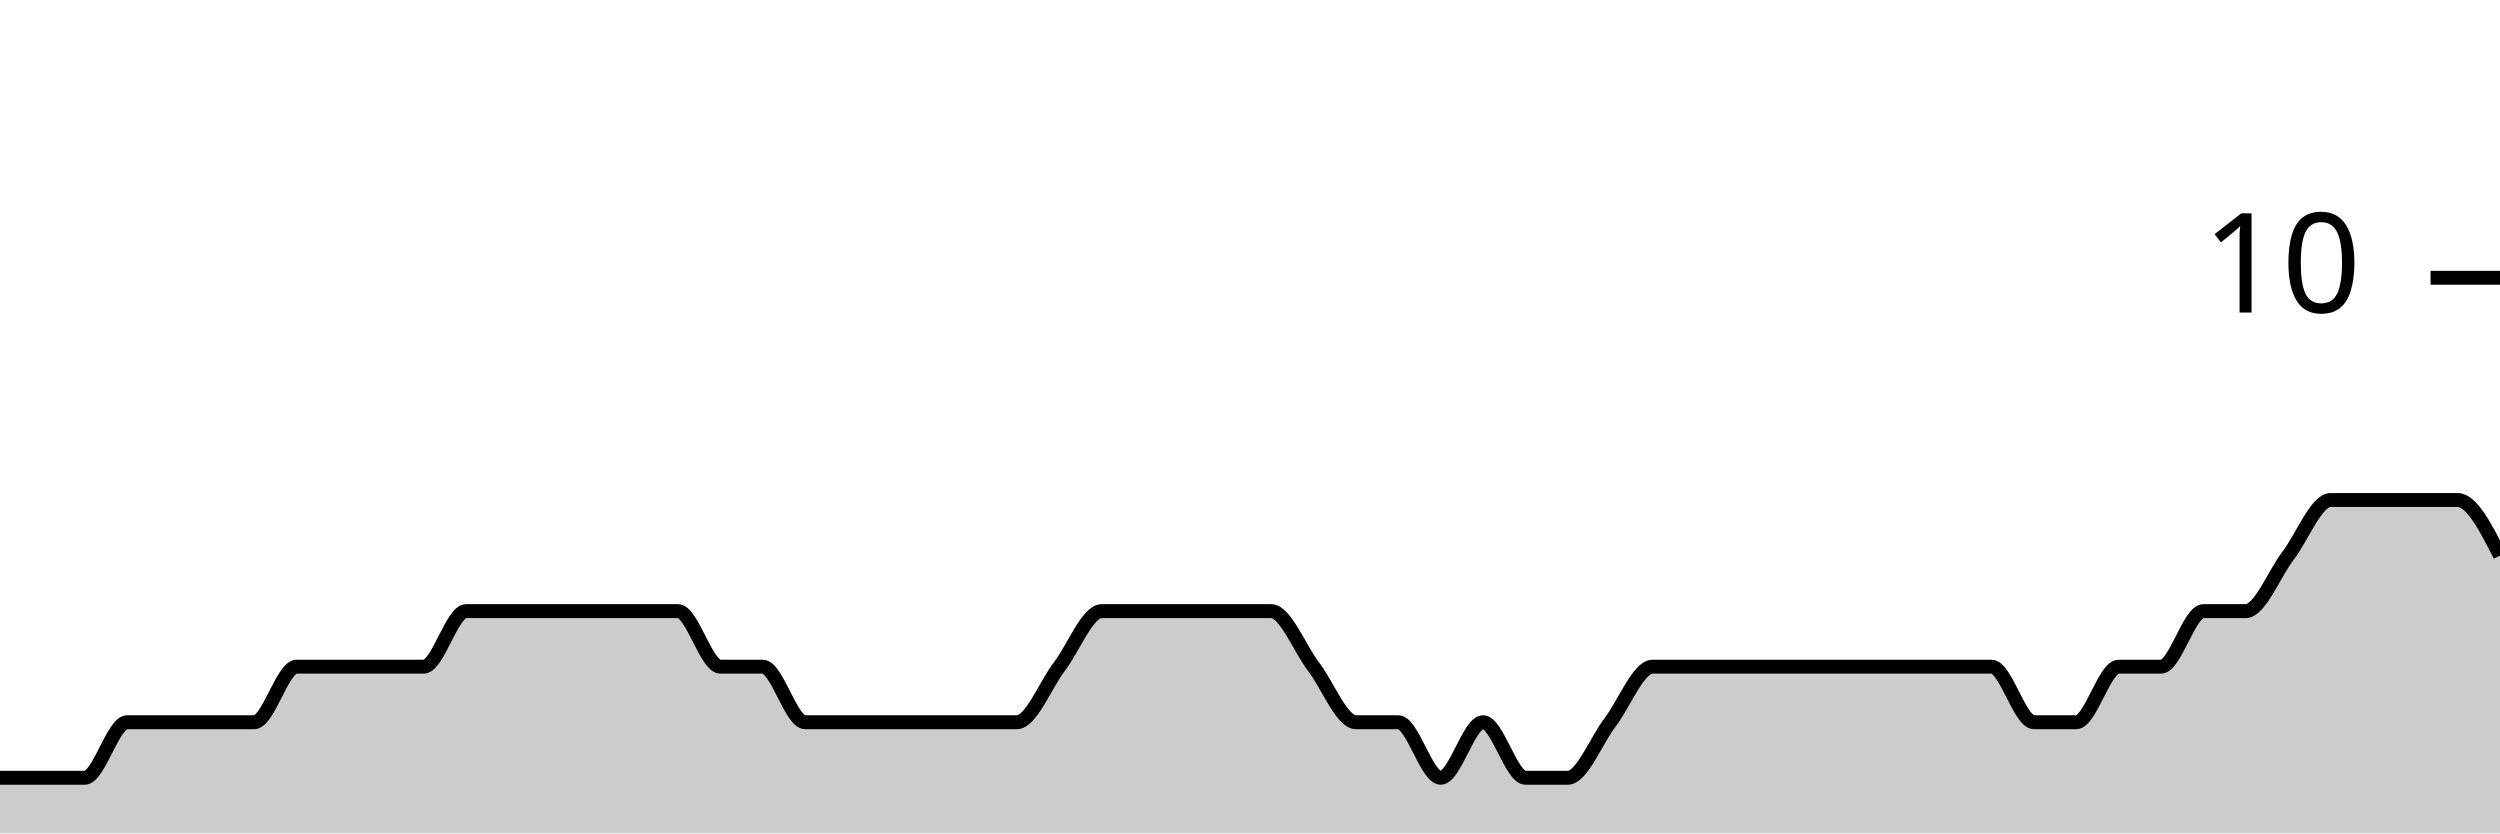
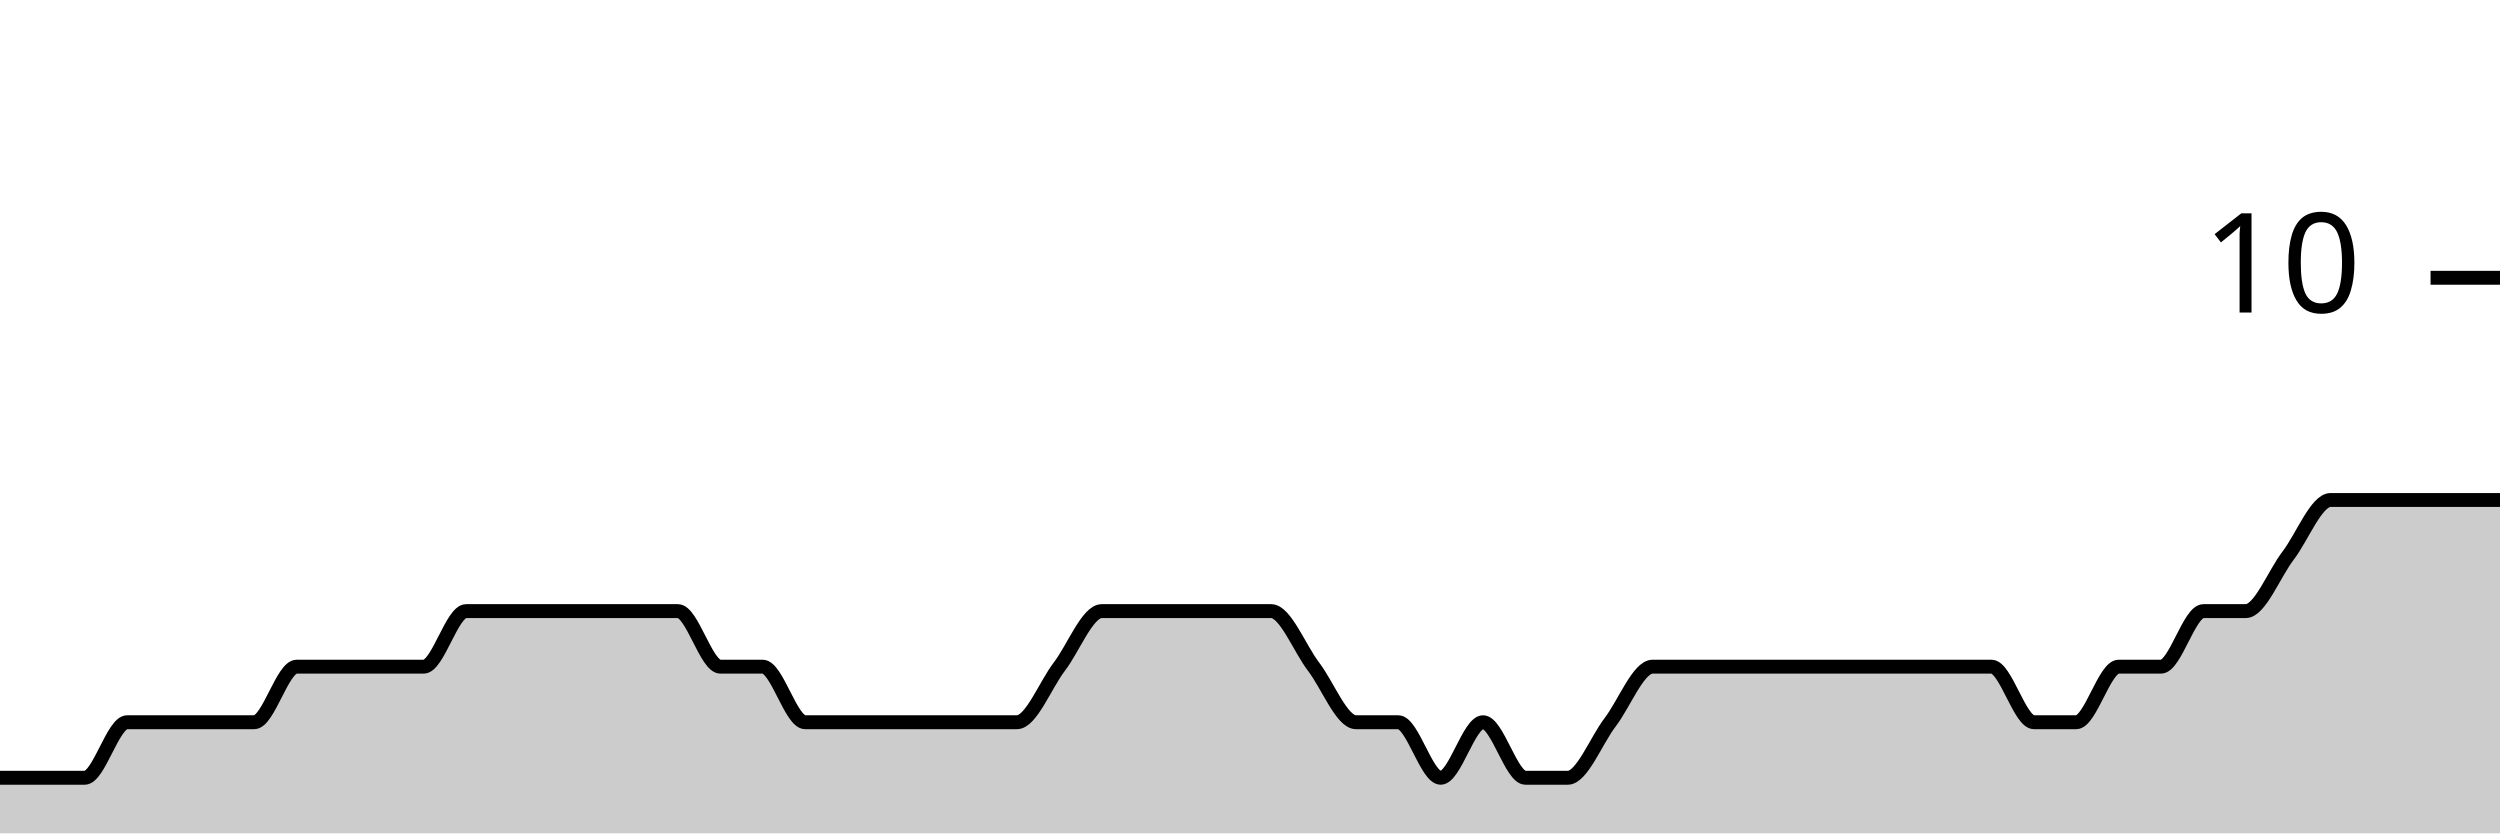
<svg xmlns="http://www.w3.org/2000/svg" viewBox="0 0 180 60">
  <g transform="translate(0,20)">
-     <path class="area" fill="rgba(0, 0, 0, 0.2)" d="M0,36C1.017,36,2.034,36,3.051,36C4.068,36,5.085,36,6.102,36C7.119,36,8.136,32,9.153,32C10.169,32,11.186,32,12.203,32C13.22,32,14.237,32,15.254,32C16.271,32,17.288,32,18.305,32C19.322,32,20.339,28,21.356,28C22.373,28,23.39,28,24.407,28C25.424,28,26.441,28,27.458,28C28.475,28,29.492,28,30.508,28C31.525,28,32.542,24,33.559,24C34.576,24,35.593,24,36.61,24C37.627,24,38.644,24,39.661,24C40.678,24,41.695,24,42.712,24C43.729,24,44.746,24,45.763,24C46.78,24,47.797,24,48.814,24C49.831,24,50.847,28,51.864,28C52.881,28,53.898,28,54.915,28C55.932,28,56.949,32,57.966,32C58.983,32,60,32,61.017,32C62.034,32,63.051,32,64.068,32C65.085,32,66.102,32,67.119,32C68.136,32,69.153,32,70.169,32C71.186,32,72.203,32,73.22,32C74.237,32,75.254,29.333,76.271,28C77.288,26.667,78.305,24,79.322,24C80.339,24,81.356,24,82.373,24C83.39,24,84.407,24,85.424,24C86.441,24,87.458,24,88.475,24C89.492,24,90.508,24,91.525,24C92.542,24,93.559,26.667,94.576,28C95.593,29.333,96.61,32,97.627,32C98.644,32,99.661,32,100.678,32C101.695,32,102.712,36,103.729,36C104.746,36,105.763,32,106.78,32C107.797,32,108.814,36,109.831,36C110.847,36,111.864,36,112.881,36C113.898,36,114.915,33.333,115.932,32C116.949,30.667,117.966,28,118.983,28C120,28,121.017,28,122.034,28C123.051,28,124.068,28,125.085,28C126.102,28,127.119,28,128.136,28C129.153,28,130.169,28,131.186,28C132.203,28,133.22,28,134.237,28C135.254,28,136.271,28,137.288,28C138.305,28,139.322,28,140.339,28C141.356,28,142.373,28,143.39,28C144.407,28,145.424,32,146.441,32C147.458,32,148.475,32,149.492,32C150.508,32,151.525,28,152.542,28C153.559,28,154.576,28,155.593,28C156.61,28,157.627,24,158.644,24C159.661,24,160.678,24,161.695,24C162.712,24,163.729,21.333,164.746,20C165.763,18.667,166.78,16,167.797,16C168.814,16,169.831,16,170.847,16C171.864,16,172.881,16,173.898,16C174.915,16,175.932,16,176.949,16C177.966,16,178.983,18,180,20L180,40C178.983,40,177.966,40,176.949,40C175.932,40,174.915,40,173.898,40C172.881,40,171.864,40,170.847,40C169.831,40,168.814,40,167.797,40C166.78,40,165.763,40,164.746,40C163.729,40,162.712,40,161.695,40C160.678,40,159.661,40,158.644,40C157.627,40,156.61,40,155.593,40C154.576,40,153.559,40,152.542,40C151.525,40,150.508,40,149.492,40C148.475,40,147.458,40,146.441,40C145.424,40,144.407,40,143.39,40C142.373,40,141.356,40,140.339,40C139.322,40,138.305,40,137.288,40C136.271,40,135.254,40,134.237,40C133.22,40,132.203,40,131.186,40C130.169,40,129.153,40,128.136,40C127.119,40,126.102,40,125.085,40C124.068,40,123.051,40,122.034,40C121.017,40,120,40,118.983,40C117.966,40,116.949,40,115.932,40C114.915,40,113.898,40,112.881,40C111.864,40,110.847,40,109.831,40C108.814,40,107.797,40,106.78,40C105.763,40,104.746,40,103.729,40C102.712,40,101.695,40,100.678,40C99.661,40,98.644,40,97.627,40C96.61,40,95.593,40,94.576,40C93.559,40,92.542,40,91.525,40C90.508,40,89.492,40,88.475,40C87.458,40,86.441,40,85.424,40C84.407,40,83.39,40,82.373,40C81.356,40,80.339,40,79.322,40C78.305,40,77.288,40,76.271,40C75.254,40,74.237,40,73.22,40C72.203,40,71.186,40,70.169,40C69.153,40,68.136,40,67.119,40C66.102,40,65.085,40,64.068,40C63.051,40,62.034,40,61.017,40C60,40,58.983,40,57.966,40C56.949,40,55.932,40,54.915,40C53.898,40,52.881,40,51.864,40C50.847,40,49.831,40,48.814,40C47.797,40,46.78,40,45.763,40C44.746,40,43.729,40,42.712,40C41.695,40,40.678,40,39.661,40C38.644,40,37.627,40,36.61,40C35.593,40,34.576,40,33.559,40C32.542,40,31.525,40,30.508,40C29.492,40,28.475,40,27.458,40C26.441,40,25.424,40,24.407,40C23.39,40,22.373,40,21.356,40C20.339,40,19.322,40,18.305,40C17.288,40,16.271,40,15.254,40C14.237,40,13.22,40,12.203,40C11.186,40,10.169,40,9.153,40C8.136,40,7.119,40,6.102,40C5.085,40,4.068,40,3.051,40C2.034,40,1.017,40,0,40Z" />
-     <path class="line" stroke="black" fill="none" d="M0,36C1.017,36,2.034,36,3.051,36C4.068,36,5.085,36,6.102,36C7.119,36,8.136,32,9.153,32C10.169,32,11.186,32,12.203,32C13.22,32,14.237,32,15.254,32C16.271,32,17.288,32,18.305,32C19.322,32,20.339,28,21.356,28C22.373,28,23.39,28,24.407,28C25.424,28,26.441,28,27.458,28C28.475,28,29.492,28,30.508,28C31.525,28,32.542,24,33.559,24C34.576,24,35.593,24,36.61,24C37.627,24,38.644,24,39.661,24C40.678,24,41.695,24,42.712,24C43.729,24,44.746,24,45.763,24C46.78,24,47.797,24,48.814,24C49.831,24,50.847,28,51.864,28C52.881,28,53.898,28,54.915,28C55.932,28,56.949,32,57.966,32C58.983,32,60,32,61.017,32C62.034,32,63.051,32,64.068,32C65.085,32,66.102,32,67.119,32C68.136,32,69.153,32,70.169,32C71.186,32,72.203,32,73.22,32C74.237,32,75.254,29.333,76.271,28C77.288,26.667,78.305,24,79.322,24C80.339,24,81.356,24,82.373,24C83.39,24,84.407,24,85.424,24C86.441,24,87.458,24,88.475,24C89.492,24,90.508,24,91.525,24C92.542,24,93.559,26.667,94.576,28C95.593,29.333,96.61,32,97.627,32C98.644,32,99.661,32,100.678,32C101.695,32,102.712,36,103.729,36C104.746,36,105.763,32,106.78,32C107.797,32,108.814,36,109.831,36C110.847,36,111.864,36,112.881,36C113.898,36,114.915,33.333,115.932,32C116.949,30.667,117.966,28,118.983,28C120,28,121.017,28,122.034,28C123.051,28,124.068,28,125.085,28C126.102,28,127.119,28,128.136,28C129.153,28,130.169,28,131.186,28C132.203,28,133.22,28,134.237,28C135.254,28,136.271,28,137.288,28C138.305,28,139.322,28,140.339,28C141.356,28,142.373,28,143.39,28C144.407,28,145.424,32,146.441,32C147.458,32,148.475,32,149.492,32C150.508,32,151.525,28,152.542,28C153.559,28,154.576,28,155.593,28C156.61,28,157.627,24,158.644,24C159.661,24,160.678,24,161.695,24C162.712,24,163.729,21.333,164.746,20C165.763,18.667,166.78,16,167.797,16C168.814,16,169.831,16,170.847,16C171.864,16,172.881,16,173.898,16C174.915,16,175.932,16,176.949,16C177.966,16,178.983,18,180,20" />
+     <path class="area" fill="rgba(0, 0, 0, 0.2)" d="M0,36C1.017,36,2.034,36,3.051,36C4.068,36,5.085,36,6.102,36C7.119,36,8.136,32,9.153,32C10.169,32,11.186,32,12.203,32C13.22,32,14.237,32,15.254,32C16.271,32,17.288,32,18.305,32C19.322,32,20.339,28,21.356,28C22.373,28,23.39,28,24.407,28C25.424,28,26.441,28,27.458,28C28.475,28,29.492,28,30.508,28C31.525,28,32.542,24,33.559,24C34.576,24,35.593,24,36.61,24C37.627,24,38.644,24,39.661,24C40.678,24,41.695,24,42.712,24C43.729,24,44.746,24,45.763,24C46.78,24,47.797,24,48.814,24C49.831,24,50.847,28,51.864,28C52.881,28,53.898,28,54.915,28C55.932,28,56.949,32,57.966,32C58.983,32,60,32,61.017,32C62.034,32,63.051,32,64.068,32C65.085,32,66.102,32,67.119,32C68.136,32,69.153,32,70.169,32C71.186,32,72.203,32,73.22,32C74.237,32,75.254,29.333,76.271,28C77.288,26.667,78.305,24,79.322,24C80.339,24,81.356,24,82.373,24C83.39,24,84.407,24,85.424,24C86.441,24,87.458,24,88.475,24C89.492,24,90.508,24,91.525,24C92.542,24,93.559,26.667,94.576,28C95.593,29.333,96.61,32,97.627,32C98.644,32,99.661,32,100.678,32C101.695,32,102.712,36,103.729,36C104.746,36,105.763,32,106.78,32C107.797,32,108.814,36,109.831,36C110.847,36,111.864,36,112.881,36C113.898,36,114.915,33.333,115.932,32C116.949,30.667,117.966,28,118.983,28C120,28,121.017,28,122.034,28C123.051,28,124.068,28,125.085,28C126.102,28,127.119,28,128.136,28C129.153,28,130.169,28,131.186,28C132.203,28,133.22,28,134.237,28C135.254,28,136.271,28,137.288,28C138.305,28,139.322,28,140.339,28C141.356,28,142.373,28,143.39,28C144.407,28,145.424,32,146.441,32C147.458,32,148.475,32,149.492,32C150.508,32,151.525,28,152.542,28C153.559,28,154.576,28,155.593,28C156.61,28,157.627,24,158.644,24C159.661,24,160.678,24,161.695,24C162.712,24,163.729,21.333,164.746,20C165.763,18.667,166.78,16,167.797,16C168.814,16,169.831,16,170.847,16C171.864,16,172.881,16,173.898,16C174.915,16,175.932,16,176.949,16C177.966,16,178.983,16,180,16L180,40C178.983,40,177.966,40,176.949,40C175.932,40,174.915,40,173.898,40C172.881,40,171.864,40,170.847,40C169.831,40,168.814,40,167.797,40C166.78,40,165.763,40,164.746,40C163.729,40,162.712,40,161.695,40C160.678,40,159.661,40,158.644,40C157.627,40,156.61,40,155.593,40C154.576,40,153.559,40,152.542,40C151.525,40,150.508,40,149.492,40C148.475,40,147.458,40,146.441,40C145.424,40,144.407,40,143.39,40C142.373,40,141.356,40,140.339,40C139.322,40,138.305,40,137.288,40C136.271,40,135.254,40,134.237,40C133.22,40,132.203,40,131.186,40C130.169,40,129.153,40,128.136,40C127.119,40,126.102,40,125.085,40C124.068,40,123.051,40,122.034,40C121.017,40,120,40,118.983,40C117.966,40,116.949,40,115.932,40C114.915,40,113.898,40,112.881,40C111.864,40,110.847,40,109.831,40C108.814,40,107.797,40,106.78,40C105.763,40,104.746,40,103.729,40C102.712,40,101.695,40,100.678,40C99.661,40,98.644,40,97.627,40C96.61,40,95.593,40,94.576,40C93.559,40,92.542,40,91.525,40C90.508,40,89.492,40,88.475,40C87.458,40,86.441,40,85.424,40C84.407,40,83.39,40,82.373,40C81.356,40,80.339,40,79.322,40C78.305,40,77.288,40,76.271,40C75.254,40,74.237,40,73.22,40C72.203,40,71.186,40,70.169,40C69.153,40,68.136,40,67.119,40C66.102,40,65.085,40,64.068,40C63.051,40,62.034,40,61.017,40C60,40,58.983,40,57.966,40C56.949,40,55.932,40,54.915,40C53.898,40,52.881,40,51.864,40C50.847,40,49.831,40,48.814,40C47.797,40,46.78,40,45.763,40C44.746,40,43.729,40,42.712,40C41.695,40,40.678,40,39.661,40C38.644,40,37.627,40,36.61,40C35.593,40,34.576,40,33.559,40C32.542,40,31.525,40,30.508,40C29.492,40,28.475,40,27.458,40C26.441,40,25.424,40,24.407,40C23.39,40,22.373,40,21.356,40C20.339,40,19.322,40,18.305,40C17.288,40,16.271,40,15.254,40C14.237,40,13.22,40,12.203,40C11.186,40,10.169,40,9.153,40C8.136,40,7.119,40,6.102,40C5.085,40,4.068,40,3.051,40C2.034,40,1.017,40,0,40Z" />
+     <path class="line" stroke="black" fill="none" d="M0,36C1.017,36,2.034,36,3.051,36C4.068,36,5.085,36,6.102,36C7.119,36,8.136,32,9.153,32C10.169,32,11.186,32,12.203,32C13.22,32,14.237,32,15.254,32C16.271,32,17.288,32,18.305,32C19.322,32,20.339,28,21.356,28C22.373,28,23.39,28,24.407,28C25.424,28,26.441,28,27.458,28C28.475,28,29.492,28,30.508,28C31.525,28,32.542,24,33.559,24C34.576,24,35.593,24,36.61,24C37.627,24,38.644,24,39.661,24C40.678,24,41.695,24,42.712,24C43.729,24,44.746,24,45.763,24C46.78,24,47.797,24,48.814,24C49.831,24,50.847,28,51.864,28C52.881,28,53.898,28,54.915,28C55.932,28,56.949,32,57.966,32C58.983,32,60,32,61.017,32C62.034,32,63.051,32,64.068,32C65.085,32,66.102,32,67.119,32C68.136,32,69.153,32,70.169,32C71.186,32,72.203,32,73.22,32C74.237,32,75.254,29.333,76.271,28C77.288,26.667,78.305,24,79.322,24C80.339,24,81.356,24,82.373,24C83.39,24,84.407,24,85.424,24C86.441,24,87.458,24,88.475,24C89.492,24,90.508,24,91.525,24C92.542,24,93.559,26.667,94.576,28C95.593,29.333,96.61,32,97.627,32C98.644,32,99.661,32,100.678,32C101.695,32,102.712,36,103.729,36C104.746,36,105.763,32,106.78,32C107.797,32,108.814,36,109.831,36C110.847,36,111.864,36,112.881,36C113.898,36,114.915,33.333,115.932,32C116.949,30.667,117.966,28,118.983,28C120,28,121.017,28,122.034,28C123.051,28,124.068,28,125.085,28C126.102,28,127.119,28,128.136,28C129.153,28,130.169,28,131.186,28C132.203,28,133.22,28,134.237,28C135.254,28,136.271,28,137.288,28C138.305,28,139.322,28,140.339,28C141.356,28,142.373,28,143.39,28C144.407,28,145.424,32,146.441,32C147.458,32,148.475,32,149.492,32C150.508,32,151.525,28,152.542,28C153.559,28,154.576,28,155.593,28C156.61,28,157.627,24,158.644,24C159.661,24,160.678,24,161.695,24C162.712,24,163.729,21.333,164.746,20C165.763,18.667,166.78,16,167.797,16C168.814,16,169.831,16,170.847,16C171.864,16,172.881,16,173.898,16C174.915,16,175.932,16,176.949,16C177.966,16,178.983,16,180,16" />
    <path class="axis-ceiling" stroke-width="1" stroke="black" fill="none" d="M175,0L180,0" />
    <text class="axis-ceiling-label" font-family="sans-serif" text-anchor="end" font-size="10px" x="170" y="2.5">10</text>
  </g>
</svg>
